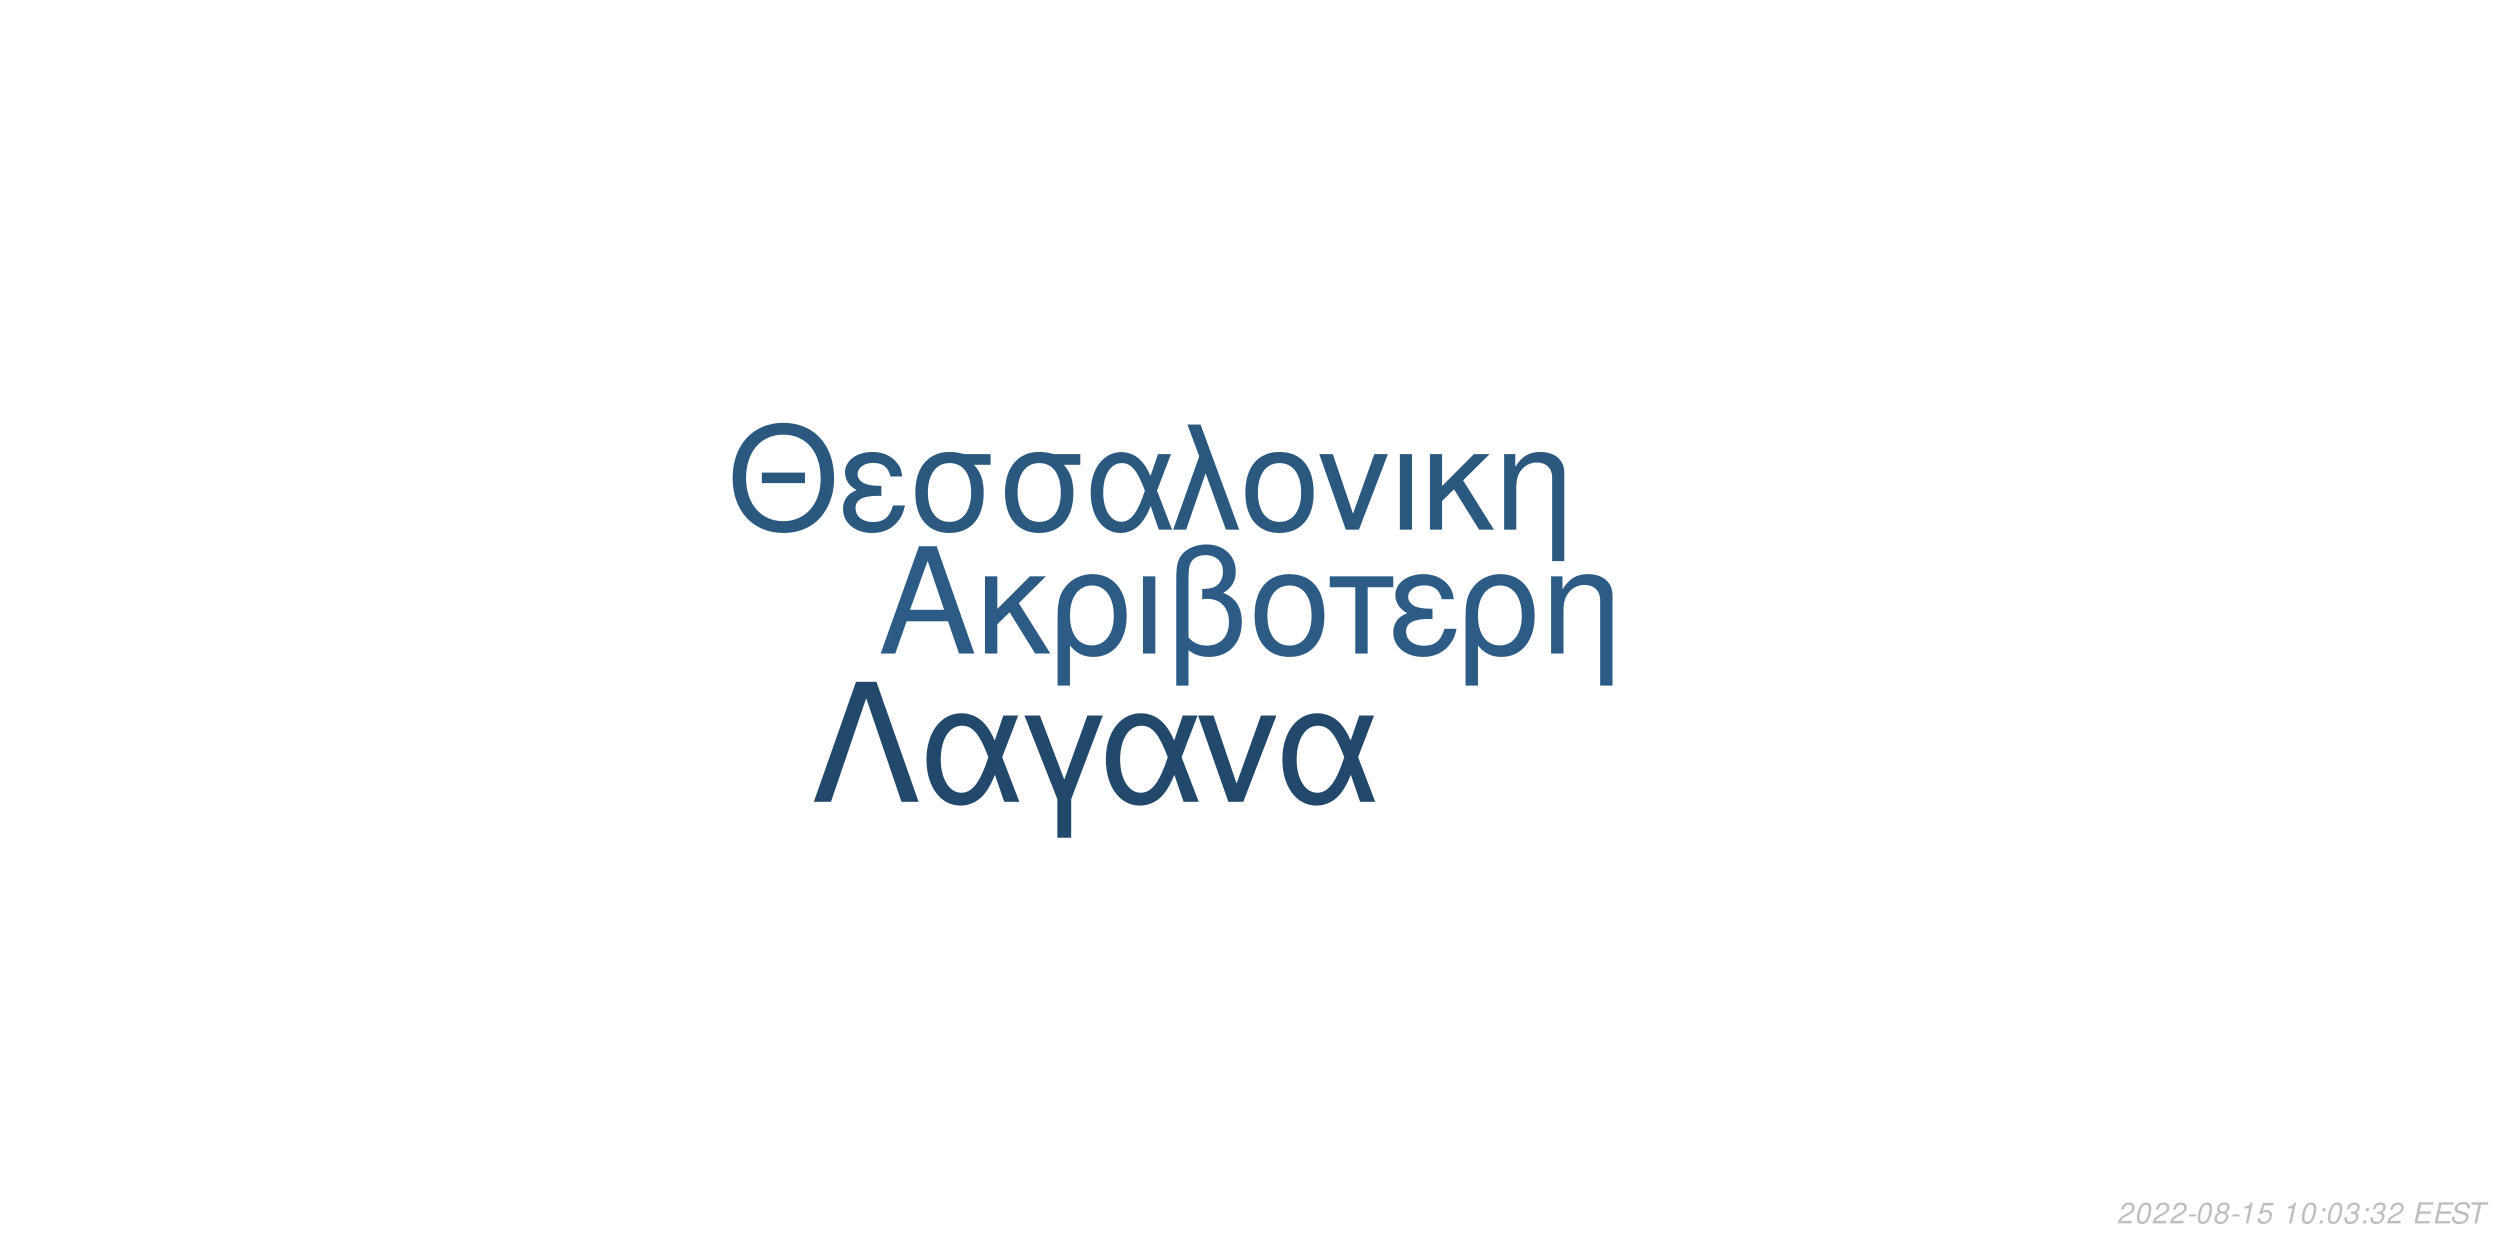
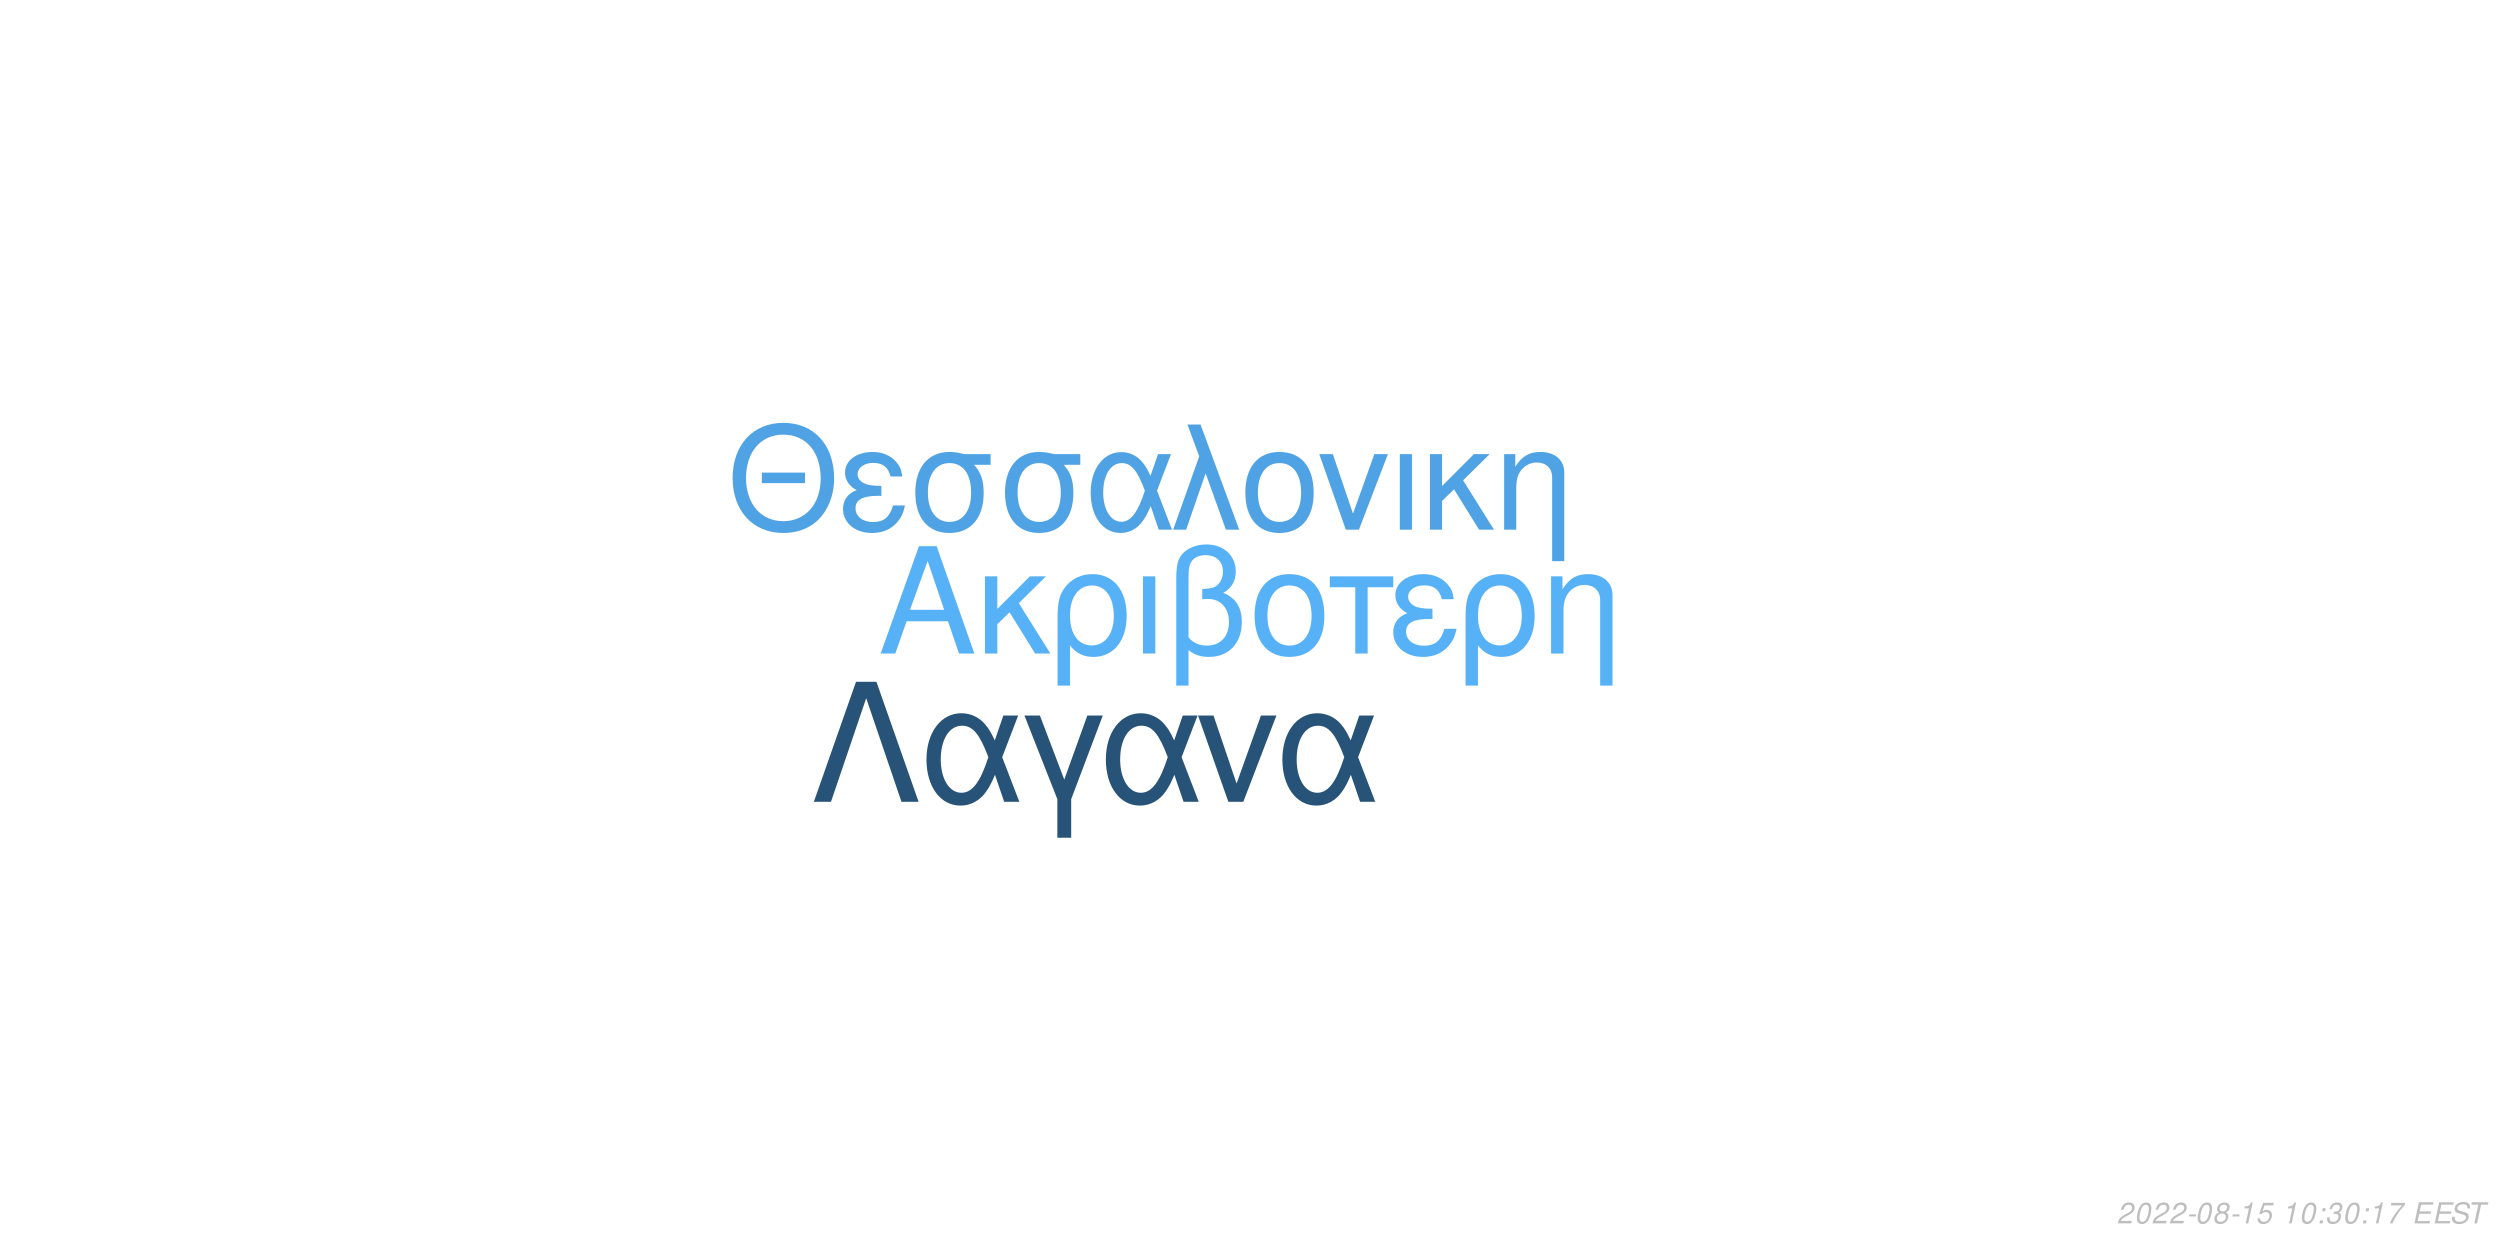
<svg xmlns="http://www.w3.org/2000/svg" xmlns:xlink="http://www.w3.org/1999/xlink" width="864pt" height="432pt" viewBox="0 0 864 432" version="1.1">
  <defs>
    <g>
      <symbol overflow="visible" id="glyph0-0">
        <path style="stroke:none;" d="" />
      </symbol>
      <symbol overflow="visible" id="glyph0-1">
        <path style="stroke:none;" d="M 24.125 -11.141 L 27.938 0 L 33.234 0 L 20.203 -37.094 L 14.094 -37.094 L 0.859 0 L 5.906 0 L 9.828 -11.141 Z M 22.797 -15.109 L 11 -15.109 L 17.094 -32.016 Z M 22.797 -15.109 " />
      </symbol>
      <symbol overflow="visible" id="glyph0-2">
        <path style="stroke:none;" d="M 7.172 -15.422 L 7.172 -26.672 L 2.906 -26.672 L 2.906 0 L 7.172 0 L 7.172 -10.125 L 11.406 -14.25 L 20.25 0 L 25.5 0 L 14.609 -17.406 L 23.969 -26.672 L 18.422 -26.672 Z M 7.172 -15.422 " />
      </symbol>
      <symbol overflow="visible" id="glyph0-3">
        <path style="stroke:none;" d="M 3 11.094 L 7.281 11.094 L 7.281 -2.797 C 9.516 -0.047 11.953 1.172 15.375 1.172 C 22.344 1.172 26.875 -4.422 26.875 -13.031 C 26.875 -21.891 22.297 -27.438 15.062 -27.438 C 11.297 -27.438 7.984 -25.906 5.797 -23.156 C 3.672 -20.516 3 -17.969 3 -12.359 Z M 14.906 -23.516 C 19.547 -23.516 22.438 -19.438 22.438 -12.922 C 22.438 -6.812 19.391 -2.797 14.812 -2.797 C 10.172 -2.797 7.281 -6.766 7.281 -13.125 C 7.281 -19.484 10.234 -23.516 14.906 -23.516 Z M 14.906 -23.516 " />
      </symbol>
      <symbol overflow="visible" id="glyph0-4">
        <path style="stroke:none;" d="M 3.516 0 L 7.781 0 L 7.781 -26.672 L 3.516 -26.672 Z M 3.516 0 " />
      </symbol>
      <symbol overflow="visible" id="glyph0-5">
        <path style="stroke:none;" d="M 4.016 11.094 L 8.25 11.094 L 8.25 -1.172 C 10.172 0.406 12.422 1.172 15.312 1.172 C 22.188 1.172 26.672 -3.609 26.672 -10.891 C 26.672 -15.984 24.578 -19.234 20.25 -20.969 C 23.109 -22.547 24.578 -25.031 24.578 -28.344 C 24.578 -33.844 20.406 -37.703 14.453 -37.703 C 10.938 -37.703 7.734 -36.391 6 -34.25 C 4.484 -32.422 4.016 -30.328 4.016 -25.391 Z M 8.25 -25.656 C 8.25 -29.359 8.5 -30.844 9.469 -32.062 C 10.375 -33.281 12.156 -34 14.094 -34 C 17.812 -34 20.156 -31.812 20.156 -28.297 C 20.156 -25.953 18.984 -23.812 17.297 -23.047 C 16.281 -22.547 15.469 -22.438 12.984 -22.297 L 12.984 -18.781 C 13.734 -18.828 14.344 -18.875 14.969 -18.875 C 19.344 -18.875 22.234 -15.719 22.234 -10.891 C 22.234 -5.906 19.281 -2.75 14.656 -2.75 C 11.953 -2.75 9.922 -3.609 8.25 -5.594 Z M 8.25 -25.656 " />
      </symbol>
      <symbol overflow="visible" id="glyph0-6">
        <path style="stroke:none;" d="M 14.094 -27.438 C 6.562 -27.438 2.094 -22.094 2.094 -13.125 C 2.094 -4.125 6.562 1.172 14.141 1.172 C 21.672 1.172 26.203 -4.172 26.203 -12.922 C 26.203 -22.188 21.828 -27.438 14.094 -27.438 Z M 14.141 -23.516 C 18.938 -23.516 21.781 -19.594 21.781 -12.984 C 21.781 -6.672 18.828 -2.75 14.141 -2.75 C 9.422 -2.75 6.516 -6.672 6.516 -13.125 C 6.516 -19.594 9.422 -23.516 14.141 -23.516 Z M 14.141 -23.516 " />
      </symbol>
      <symbol overflow="visible" id="glyph0-7">
        <path style="stroke:none;" d="M 7.891 0 L 12.156 0 L 12.156 -22.906 L 21.016 -22.906 L 21.016 -26.672 L -0.922 -26.672 L -0.922 -22.906 L 7.891 -22.906 Z M 7.891 0 " />
      </symbol>
      <symbol overflow="visible" id="glyph0-8">
        <path style="stroke:none;" d="M 14.562 -15.469 C 11.344 -15.469 9.562 -15.781 8.297 -16.438 C 6.922 -17.203 6.156 -18.328 6.156 -19.547 C 6.156 -21.891 8.453 -23.562 11.656 -23.562 C 15.062 -23.562 16.953 -22.094 17.812 -18.781 L 21.938 -18.781 C 21.578 -21.266 21.062 -22.5 19.797 -23.922 C 17.812 -26.203 14.906 -27.438 11.453 -27.438 C 5.797 -27.438 1.734 -24.375 1.734 -20.203 C 1.734 -17.609 3.156 -15.375 5.859 -13.938 C 2.797 -12.875 1.016 -10.484 1.016 -7.328 C 1.016 -2.391 5.297 1.172 11.25 1.172 C 14.969 1.172 17.906 -0.109 20.156 -2.641 C 21.578 -4.328 22.297 -5.797 22.906 -8.547 L 18.672 -8.547 C 17.5 -4.422 15.422 -2.703 11.609 -2.703 C 7.938 -2.703 5.438 -4.688 5.438 -7.578 C 5.438 -10.578 7.938 -11.953 13.484 -11.953 C 13.641 -11.953 14.094 -11.953 14.562 -11.906 Z M 14.562 -15.469 " />
      </symbol>
      <symbol overflow="visible" id="glyph0-9">
        <path style="stroke:none;" d="M 3.562 -26.672 L 3.562 0 L 7.844 0 L 7.844 -14.703 C 7.844 -17.906 8.5 -19.891 10.031 -21.531 C 11.406 -22.953 13.188 -23.719 15.062 -23.719 C 18.375 -23.719 20.516 -21.672 20.516 -18.469 L 20.516 11.094 L 24.781 11.094 L 24.781 -20.156 C 24.781 -24.578 21.469 -27.438 16.328 -27.438 C 12.359 -27.438 9.828 -25.906 7.484 -22.188 L 7.484 -26.672 Z M 3.562 -26.672 " />
      </symbol>
      <symbol overflow="visible" id="glyph1-0">
        <path style="stroke:none;" d="" />
      </symbol>
      <symbol overflow="visible" id="glyph1-1">
        <path style="stroke:none;" d="M 26.859 -19.734 L 11.953 -19.734 L 11.953 -16.094 L 26.859 -16.094 Z M 19.328 -36.922 C 8.922 -36.922 1.844 -29.25 1.844 -17.891 C 1.844 -6.484 8.875 1.141 19.391 1.141 C 23.812 1.141 27.703 -0.203 30.641 -2.688 C 34.578 -6.031 36.922 -11.656 36.922 -17.594 C 36.922 -29.297 30 -36.922 19.328 -36.922 Z M 19.328 -32.844 C 27.203 -32.844 32.281 -26.906 32.281 -17.688 C 32.281 -8.922 27.062 -2.938 19.391 -2.938 C 11.609 -2.938 6.484 -8.922 6.484 -17.891 C 6.484 -26.859 11.609 -32.844 19.328 -32.844 Z M 19.328 -32.844 " />
      </symbol>
      <symbol overflow="visible" id="glyph1-2">
        <path style="stroke:none;" d="M 14.25 -15.141 C 11.109 -15.141 9.375 -15.453 8.125 -16.094 C 6.781 -16.844 6.031 -17.938 6.031 -19.141 C 6.031 -21.422 8.266 -23.078 11.406 -23.078 C 14.75 -23.078 16.594 -21.625 17.438 -18.391 L 21.469 -18.391 C 21.125 -20.828 20.625 -22.031 19.391 -23.422 C 17.438 -25.656 14.594 -26.859 11.219 -26.859 C 5.688 -26.859 1.688 -23.875 1.688 -19.781 C 1.688 -17.234 3.094 -15.047 5.734 -13.656 C 2.734 -12.609 1 -10.266 1 -7.172 C 1 -2.344 5.188 1.141 11.016 1.141 C 14.656 1.141 17.547 -0.094 19.734 -2.594 C 21.125 -4.234 21.828 -5.688 22.422 -8.375 L 18.281 -8.375 C 17.141 -4.328 15.094 -2.641 11.359 -2.641 C 7.766 -2.641 5.328 -4.578 5.328 -7.422 C 5.328 -10.359 7.766 -11.703 13.203 -11.703 C 13.359 -11.703 13.797 -11.703 14.25 -11.656 Z M 14.25 -15.141 " />
      </symbol>
      <symbol overflow="visible" id="glyph1-3">
        <path style="stroke:none;" d="M 29 -26.109 L 19.938 -26.109 C 17.594 -26.703 16.438 -26.859 14.703 -26.859 C 7.469 -26.859 2.984 -21.469 2.984 -12.859 C 2.984 -4.031 7.375 1.141 14.797 1.141 C 22.172 1.141 26.609 -4.078 26.609 -12.656 C 26.609 -17.047 25.656 -19.828 23.266 -22.422 L 29 -22.422 Z M 14.797 -23.016 C 19.531 -23.016 22.266 -19.234 22.266 -12.75 C 22.266 -6.531 19.438 -2.688 14.797 -2.688 C 10.172 -2.688 7.328 -6.531 7.328 -12.859 C 7.328 -19.188 10.172 -23.016 14.797 -23.016 Z M 14.797 -23.016 " />
      </symbol>
      <symbol overflow="visible" id="glyph1-4">
        <path style="stroke:none;" d="M 29.344 -26.109 L 24.859 -26.109 L 22.266 -18.578 C 21.125 -21.031 20.484 -22.125 19.328 -23.469 C 17.547 -25.609 14.906 -26.812 12.156 -26.812 C 5.984 -26.812 1.594 -20.984 1.594 -12.812 C 1.594 -4.578 5.828 1.141 11.906 1.141 C 14.953 1.141 17.734 -0.344 19.625 -3.047 C 20.672 -4.531 21.281 -5.688 22.328 -8.172 L 25.109 0 L 29.703 0 L 24.516 -13.5 Z M 20.328 -13.5 C 17.891 -5.922 15.453 -2.734 12.156 -2.734 C 8.516 -2.734 5.922 -6.922 5.922 -12.812 C 5.922 -18.938 8.516 -23.016 12.359 -23.016 C 15.594 -23.016 17.688 -20.531 20.328 -13.5 Z M 20.328 -13.5 " />
      </symbol>
      <symbol overflow="visible" id="glyph1-5">
        <path style="stroke:none;" d="M 1.094 0 L 5.578 0 L 12.312 -19.484 L 19.328 0 L 23.922 0 L 10.562 -36.328 L 6.031 -36.328 L 10.109 -25.359 Z M 1.094 0 " />
      </symbol>
      <symbol overflow="visible" id="glyph1-6">
        <path style="stroke:none;" d="M 13.797 -26.859 C 6.422 -26.859 2.047 -21.625 2.047 -12.859 C 2.047 -4.031 6.422 1.141 13.859 1.141 C 21.234 1.141 25.656 -4.078 25.656 -12.656 C 25.656 -21.719 21.375 -26.859 13.797 -26.859 Z M 13.859 -23.016 C 18.531 -23.016 21.328 -19.188 21.328 -12.703 C 21.328 -6.531 18.438 -2.688 13.859 -2.688 C 9.219 -2.688 6.375 -6.531 6.375 -12.859 C 6.375 -19.188 9.219 -23.016 13.859 -23.016 Z M 13.859 -23.016 " />
      </symbol>
      <symbol overflow="visible" id="glyph1-7">
        <path style="stroke:none;" d="M 14.297 0 L 24.312 -26.109 L 19.625 -26.109 L 12.25 -5.531 L 5.281 -26.109 L 0.594 -26.109 L 9.766 0 Z M 14.297 0 " />
      </symbol>
      <symbol overflow="visible" id="glyph1-8">
        <path style="stroke:none;" d="M 3.438 0 L 7.625 0 L 7.625 -26.109 L 3.438 -26.109 Z M 3.438 0 " />
      </symbol>
      <symbol overflow="visible" id="glyph1-9">
        <path style="stroke:none;" d="M 7.031 -15.094 L 7.031 -26.109 L 2.844 -26.109 L 2.844 0 L 7.031 0 L 7.031 -9.922 L 11.156 -13.953 L 19.828 0 L 24.969 0 L 14.297 -17.047 L 23.469 -26.109 L 18.031 -26.109 Z M 7.031 -15.094 " />
      </symbol>
      <symbol overflow="visible" id="glyph1-10">
        <path style="stroke:none;" d="M 3.484 -26.109 L 3.484 0 L 7.672 0 L 7.672 -14.406 C 7.672 -17.547 8.328 -19.484 9.812 -21.078 C 11.156 -22.469 12.906 -23.219 14.75 -23.219 C 17.984 -23.219 20.078 -21.234 20.078 -18.094 L 20.078 10.859 L 24.266 10.859 L 24.266 -19.734 C 24.266 -24.062 21.031 -26.859 16 -26.859 C 12.109 -26.859 9.609 -25.359 7.328 -21.719 L 7.328 -26.109 Z M 3.484 -26.109 " />
      </symbol>
      <symbol overflow="visible" id="glyph2-0">
        <path style="stroke:none;" d="" />
      </symbol>
      <symbol overflow="visible" id="glyph2-1">
        <path style="stroke:none;" d="M 22.531 -41.484 L 15.484 -41.484 L 0.906 0 L 6.828 0 L 19 -35.797 L 31.188 0 L 37.109 0 Z M 22.531 -41.484 " />
      </symbol>
      <symbol overflow="visible" id="glyph2-2">
        <path style="stroke:none;" d="M 33.516 -29.812 L 28.391 -29.812 L 25.438 -21.219 C 24.125 -24.016 23.391 -25.266 22.078 -26.797 C 20.031 -29.25 17.016 -30.609 13.891 -30.609 C 6.828 -30.609 1.828 -23.953 1.828 -14.625 C 1.828 -5.234 6.656 1.312 13.594 1.312 C 17.078 1.312 20.266 -0.391 22.422 -3.469 C 23.609 -5.172 24.297 -6.484 25.5 -9.328 L 28.688 0 L 33.922 0 L 28 -15.422 Z M 23.219 -15.422 C 20.422 -6.766 17.641 -3.125 13.891 -3.125 C 9.734 -3.125 6.766 -7.906 6.766 -14.625 C 6.766 -21.625 9.734 -26.297 14.109 -26.297 C 17.812 -26.297 20.203 -23.453 23.219 -15.422 Z M 23.219 -15.422 " />
      </symbol>
      <symbol overflow="visible" id="glyph2-3">
        <path style="stroke:none;" d="M 12.062 12.406 L 16.844 12.406 L 16.844 -0.906 L 27.766 -29.812 L 22.422 -29.812 L 14.453 -7.688 L 6.031 -29.812 L 0.688 -29.812 L 12.062 -0.906 Z M 12.062 12.406 " />
      </symbol>
      <symbol overflow="visible" id="glyph2-4">
        <path style="stroke:none;" d="M 16.328 0 L 27.766 -29.812 L 22.422 -29.812 L 14 -6.312 L 6.031 -29.812 L 0.688 -29.812 L 11.156 0 Z M 16.328 0 " />
      </symbol>
      <symbol overflow="visible" id="glyph3-0">
        <path style="stroke:none;" d="" />
      </symbol>
      <symbol overflow="visible" id="glyph3-1">
        <path style="stroke:none;" d="M 5.234 -0.875 L 1.469 -0.875 C 1.641 -1.375 2.203 -1.891 3.109 -2.344 L 4.234 -2.938 C 5.562 -3.625 6.219 -4.469 6.219 -5.484 C 6.219 -5.938 6.062 -6.359 5.797 -6.656 C 5.469 -7.047 4.984 -7.234 4.312 -7.234 C 2.766 -7.234 1.891 -6.453 1.484 -4.734 L 2.375 -4.734 C 2.484 -5.188 2.609 -5.484 2.797 -5.75 C 3.094 -6.203 3.609 -6.453 4.188 -6.453 C 4.891 -6.453 5.344 -6.031 5.344 -5.375 C 5.344 -4.703 4.859 -4.094 4.016 -3.656 L 2.984 -3.125 C 1.234 -2.188 0.797 -1.656 0.344 -0.016 L 5.047 -0.016 Z M 5.234 -0.875 " />
      </symbol>
      <symbol overflow="visible" id="glyph3-2">
        <path style="stroke:none;" d="M 4.203 -7.234 C 3.375 -7.234 2.688 -6.812 2.125 -5.984 C 1.484 -5.047 0.984 -3.188 0.984 -1.734 C 0.984 -1.109 1.172 -0.562 1.484 -0.266 C 1.797 0.047 2.281 0.234 2.766 0.234 C 3.625 0.234 4.281 -0.156 4.859 -1.016 C 5.516 -1.953 6 -3.797 6 -5.266 C 6 -6.5 5.328 -7.234 4.203 -7.234 Z M 4.094 -6.453 C 4.734 -6.453 5.125 -5.984 5.125 -5.156 C 5.125 -4.203 4.781 -2.625 4.406 -1.812 C 3.984 -0.938 3.516 -0.547 2.875 -0.547 C 2.25 -0.547 1.875 -1.031 1.875 -1.828 C 1.875 -2.797 2.203 -4.344 2.594 -5.203 C 2.984 -6.047 3.453 -6.453 4.094 -6.453 Z M 4.094 -6.453 " />
      </symbol>
      <symbol overflow="visible" id="glyph3-3">
        <path style="stroke:none;" d="M 3.516 -3.125 L 1.125 -3.125 L 0.969 -2.406 L 3.359 -2.406 Z M 3.516 -3.125 " />
      </symbol>
      <symbol overflow="visible" id="glyph3-4">
        <path style="stroke:none;" d="M 4.766 -3.797 C 5.078 -3.969 5.234 -4.078 5.438 -4.234 C 5.812 -4.594 6.062 -5.172 6.062 -5.734 C 6.062 -6.625 5.344 -7.234 4.266 -7.234 C 2.812 -7.234 1.703 -6.219 1.703 -4.875 C 1.703 -4.406 1.875 -4.125 2.359 -3.812 C 1.297 -3.312 0.75 -2.516 0.75 -1.469 C 0.75 -0.438 1.547 0.234 2.812 0.234 C 3.656 0.234 4.359 -0.094 4.938 -0.734 C 5.359 -1.234 5.609 -1.859 5.609 -2.438 C 5.609 -3.047 5.312 -3.516 4.766 -3.797 Z M 4.109 -6.453 C 4.797 -6.453 5.188 -6.125 5.188 -5.578 C 5.188 -5.266 5.062 -4.922 4.859 -4.672 C 4.562 -4.312 4.188 -4.156 3.656 -4.156 C 2.984 -4.156 2.594 -4.453 2.594 -4.984 C 2.594 -5.859 3.203 -6.453 4.109 -6.453 Z M 3.453 -3.406 C 4.234 -3.406 4.734 -2.984 4.734 -2.312 C 4.734 -1.312 3.922 -0.547 2.875 -0.547 C 2.125 -0.547 1.625 -0.969 1.625 -1.625 C 1.625 -2.609 2.438 -3.406 3.453 -3.406 Z M 3.453 -3.406 " />
      </symbol>
      <symbol overflow="visible" id="glyph3-5">
        <path style="stroke:none;" d="M 3.703 -5.188 L 2.594 0 L 3.469 0 L 5.016 -7.234 L 4.438 -7.234 C 3.906 -6.156 3.688 -6.016 2.234 -5.812 L 2.109 -5.188 Z M 3.703 -5.188 " />
      </symbol>
      <symbol overflow="visible" id="glyph3-6">
        <path style="stroke:none;" d="M 6.297 -7.094 L 2.594 -7.094 L 1.234 -3.234 L 2.047 -3.234 C 2.656 -3.766 2.938 -3.906 3.531 -3.906 C 4.328 -3.906 4.797 -3.453 4.797 -2.688 C 4.797 -1.438 3.969 -0.547 2.828 -0.547 C 2.031 -0.547 1.609 -0.938 1.578 -1.734 L 0.703 -1.734 L 0.703 -1.516 C 0.703 -0.938 0.844 -0.547 1.188 -0.266 C 1.562 0.062 2.078 0.234 2.703 0.234 C 3.656 0.234 4.391 -0.156 4.984 -0.922 C 5.422 -1.5 5.672 -2.234 5.672 -2.953 C 5.672 -4 4.938 -4.672 3.812 -4.672 C 3.328 -4.672 2.906 -4.547 2.406 -4.234 L 3.109 -6.219 L 6.109 -6.219 Z M 6.297 -7.094 " />
      </symbol>
      <symbol overflow="visible" id="glyph3-7">
        <path style="stroke:none;" d="" />
      </symbol>
      <symbol overflow="visible" id="glyph3-8">
        <path style="stroke:none;" d="M 2.359 -1.031 L 1.312 -1.031 L 1.094 0 L 2.141 0 Z M 3.266 -5.234 L 2.219 -5.234 L 2 -4.203 L 3.047 -4.203 Z M 3.266 -5.234 " />
      </symbol>
      <symbol overflow="visible" id="glyph3-9">
        <path style="stroke:none;" d="M 2.922 -3.312 C 3.125 -3.344 3.234 -3.344 3.375 -3.344 C 4.203 -3.344 4.688 -3 4.688 -2.406 C 4.688 -1.312 3.906 -0.547 2.781 -0.547 C 2.047 -0.547 1.594 -0.938 1.594 -1.562 C 1.594 -1.719 1.609 -1.844 1.656 -2.094 L 0.766 -2.094 C 0.734 -1.797 0.719 -1.641 0.719 -1.469 C 0.719 -0.375 1.406 0.234 2.641 0.234 C 3.547 0.234 4.297 -0.078 4.812 -0.656 C 5.266 -1.156 5.562 -1.875 5.562 -2.547 C 5.562 -3.125 5.344 -3.453 4.797 -3.734 C 5.641 -4.234 6.016 -4.844 6.016 -5.734 C 6.016 -6.656 5.312 -7.234 4.203 -7.234 C 3.375 -7.234 2.672 -6.938 2.188 -6.375 C 1.891 -6.031 1.703 -5.641 1.516 -4.906 L 2.391 -4.906 C 2.5 -5.359 2.594 -5.594 2.734 -5.812 C 3.047 -6.234 3.516 -6.453 4.078 -6.453 C 4.734 -6.453 5.141 -6.125 5.141 -5.578 C 5.141 -5.188 5.016 -4.797 4.797 -4.547 C 4.516 -4.234 4 -4.062 3.266 -4.062 L 3.078 -4.062 Z M 2.922 -3.312 " />
      </symbol>
      <symbol overflow="visible" id="glyph3-10">
+         <path style="stroke:none;" d="M 6.703 -7.094 L 1.953 -7.094 L 1.766 -6.219 L 5.594 -6.219 C 3.344 -3.688 2.266 -2.109 1.375 0 L 2.344 0 C 3.031 -1.906 4.828 -4.594 6.547 -6.281 Z M 6.703 -7.094 " />
+       </symbol>
+       <symbol overflow="visible" id="glyph3-11">
        <path style="stroke:none;" d="M 2.547 -3.312 L 6.5 -3.312 L 6.688 -4.141 L 2.719 -4.141 L 3.219 -6.469 L 7.344 -6.469 L 7.516 -7.297 L 2.453 -7.297 L 0.906 0 L 6.125 0 L 6.297 -0.812 L 2.016 -0.812 Z M 2.547 -3.312 " />
      </symbol>
-       <symbol overflow="visible" id="glyph3-11">
+       <symbol overflow="visible" id="glyph3-12">
        <path style="stroke:none;" d="M 7.062 -5.156 C 7.125 -5.438 7.141 -5.562 7.141 -5.703 C 7.141 -6.156 6.938 -6.594 6.594 -6.891 C 6.188 -7.25 5.656 -7.406 4.875 -7.406 C 3.844 -7.406 3.047 -7.125 2.5 -6.562 C 2.094 -6.141 1.781 -5.438 1.781 -4.922 C 1.781 -4.297 2.219 -3.766 2.891 -3.562 L 4.594 -3.094 C 5.406 -2.859 5.734 -2.578 5.734 -2.094 C 5.734 -1.781 5.547 -1.406 5.266 -1.141 C 4.844 -0.766 4.266 -0.578 3.453 -0.578 C 2.328 -0.578 1.812 -0.984 1.812 -1.906 C 1.812 -2.047 1.812 -2.125 1.844 -2.312 L 0.984 -2.312 C 0.906 -2.062 0.891 -1.906 0.891 -1.688 C 0.891 -0.484 1.797 0.234 3.297 0.234 C 4.359 0.234 5.234 -0.062 5.812 -0.609 C 6.344 -1.078 6.688 -1.797 6.688 -2.375 C 6.688 -2.641 6.609 -2.906 6.453 -3.156 C 6.234 -3.5 5.938 -3.703 5.469 -3.828 L 3.75 -4.312 C 2.984 -4.547 2.734 -4.734 2.734 -5.188 C 2.734 -5.547 2.875 -5.844 3.188 -6.109 C 3.547 -6.438 4.031 -6.594 4.703 -6.594 C 5.266 -6.594 5.688 -6.484 5.906 -6.297 C 6.094 -6.125 6.219 -5.797 6.219 -5.516 C 6.219 -5.422 6.203 -5.344 6.188 -5.156 Z M 7.062 -5.156 " />
      </symbol>
-       <symbol overflow="visible" id="glyph3-12">
+       <symbol overflow="visible" id="glyph3-13">
        <path style="stroke:none;" d="M 4.938 -6.469 L 7.312 -6.469 L 7.484 -7.297 L 1.75 -7.297 L 1.578 -6.469 L 3.984 -6.469 L 2.609 0 L 3.547 0 Z M 4.938 -6.469 " />
      </symbol>
    </g>
  </defs>
  <g id="surface1">
    <rect x="0" y="0" width="864" height="432" style="fill:rgb(100%,100%,100%);fill-opacity:1;stroke:none;" />
-     <g style="fill:rgb(17.255%,36.078%,52.157%);fill-opacity:1;">
+     <g style="fill:rgb(33.725%,69.412%,96.863%);fill-opacity:1;">
      <use xlink:href="#glyph0-1" x="303.5" y="225.861" />
      <use xlink:href="#glyph0-2" x="337.5" y="225.861" />
      <use xlink:href="#glyph0-3" x="362.5" y="225.861" />
      <use xlink:href="#glyph0-4" x="391.5" y="225.861" />
      <use xlink:href="#glyph0-5" x="402.5" y="225.861" />
      <use xlink:href="#glyph0-6" x="431.5" y="225.861" />
      <use xlink:href="#glyph0-7" x="460.5" y="225.861" />
      <use xlink:href="#glyph0-8" x="480.5" y="225.861" />
      <use xlink:href="#glyph0-3" x="503.5" y="225.861" />
      <use xlink:href="#glyph0-9" x="532.5" y="225.861" />
    </g>
-     <g style="fill:rgb(16.471%,34.51%,49.804%);fill-opacity:1;">
+     <g style="fill:rgb(30.98%,63.529%,89.02%);fill-opacity:1;">
      <use xlink:href="#glyph1-1" x="251.348" y="183.058" />
      <use xlink:href="#glyph1-2" x="290.348" y="183.058" />
      <use xlink:href="#glyph1-3" x="313.348" y="183.058" />
      <use xlink:href="#glyph1-3" x="344.348" y="183.058" />
      <use xlink:href="#glyph1-4" x="375.348" y="183.058" />
      <use xlink:href="#glyph1-5" x="404.348" y="183.058" />
      <use xlink:href="#glyph1-6" x="428.348" y="183.058" />
      <use xlink:href="#glyph1-7" x="455.348" y="183.058" />
      <use xlink:href="#glyph1-8" x="480.348" y="183.058" />
      <use xlink:href="#glyph1-9" x="491.348" y="183.058" />
      <use xlink:href="#glyph1-10" x="516.348" y="183.058" />
    </g>
-     <g style="fill:rgb(13.333%,28.627%,41.961%);fill-opacity:1;">
+     <g style="fill:rgb(15.294%,32.549%,47.451%);fill-opacity:1;">
      <use xlink:href="#glyph2-1" x="280.359" y="277.105" />
      <use xlink:href="#glyph2-2" x="318.359" y="277.105" />
      <use xlink:href="#glyph2-3" x="353.359" y="277.105" />
      <use xlink:href="#glyph2-2" x="380.359" y="277.105" />
      <use xlink:href="#glyph2-4" x="413.359" y="277.105" />
      <use xlink:href="#glyph2-2" x="441.359" y="277.105" />
    </g>
    <g style="fill:rgb(74.51%,74.51%,74.51%);fill-opacity:1;">
      <use xlink:href="#glyph3-1" x="731.52" y="422.81" />
      <use xlink:href="#glyph3-2" x="737.52" y="422.81" />
      <use xlink:href="#glyph3-1" x="743.52" y="422.81" />
      <use xlink:href="#glyph3-1" x="749.52" y="422.81" />
      <use xlink:href="#glyph3-3" x="755.52" y="422.81" />
      <use xlink:href="#glyph3-2" x="758.52" y="422.81" />
      <use xlink:href="#glyph3-4" x="764.52" y="422.81" />
      <use xlink:href="#glyph3-3" x="770.52" y="422.81" />
      <use xlink:href="#glyph3-5" x="773.52" y="422.81" />
      <use xlink:href="#glyph3-6" x="779.52" y="422.81" />
      <use xlink:href="#glyph3-7" x="785.52" y="422.81" />
      <use xlink:href="#glyph3-5" x="788.52" y="422.81" />
      <use xlink:href="#glyph3-2" x="794.52" y="422.81" />
      <use xlink:href="#glyph3-8" x="800.52" y="422.81" />
-       <use xlink:href="#glyph3-2" x="803.52" y="422.81" />
-       <use xlink:href="#glyph3-9" x="809.52" y="422.81" />
+       <use xlink:href="#glyph3-9" x="803.52" y="422.81" />
+       <use xlink:href="#glyph3-2" x="809.52" y="422.81" />
      <use xlink:href="#glyph3-8" x="815.52" y="422.81" />
-       <use xlink:href="#glyph3-9" x="818.52" y="422.81" />
-       <use xlink:href="#glyph3-1" x="824.52" y="422.81" />
+       <use xlink:href="#glyph3-5" x="818.52" y="422.81" />
+       <use xlink:href="#glyph3-10" x="824.52" y="422.81" />
      <use xlink:href="#glyph3-7" x="830.52" y="422.81" />
-       <use xlink:href="#glyph3-10" x="833.52" y="422.81" />
-       <use xlink:href="#glyph3-10" x="840.52" y="422.81" />
-       <use xlink:href="#glyph3-11" x="846.52" y="422.81" />
-       <use xlink:href="#glyph3-12" x="852.52" y="422.81" />
+       <use xlink:href="#glyph3-11" x="833.52" y="422.81" />
+       <use xlink:href="#glyph3-11" x="840.52" y="422.81" />
+       <use xlink:href="#glyph3-12" x="846.52" y="422.81" />
+       <use xlink:href="#glyph3-13" x="852.52" y="422.81" />
    </g>
  </g>
</svg>
